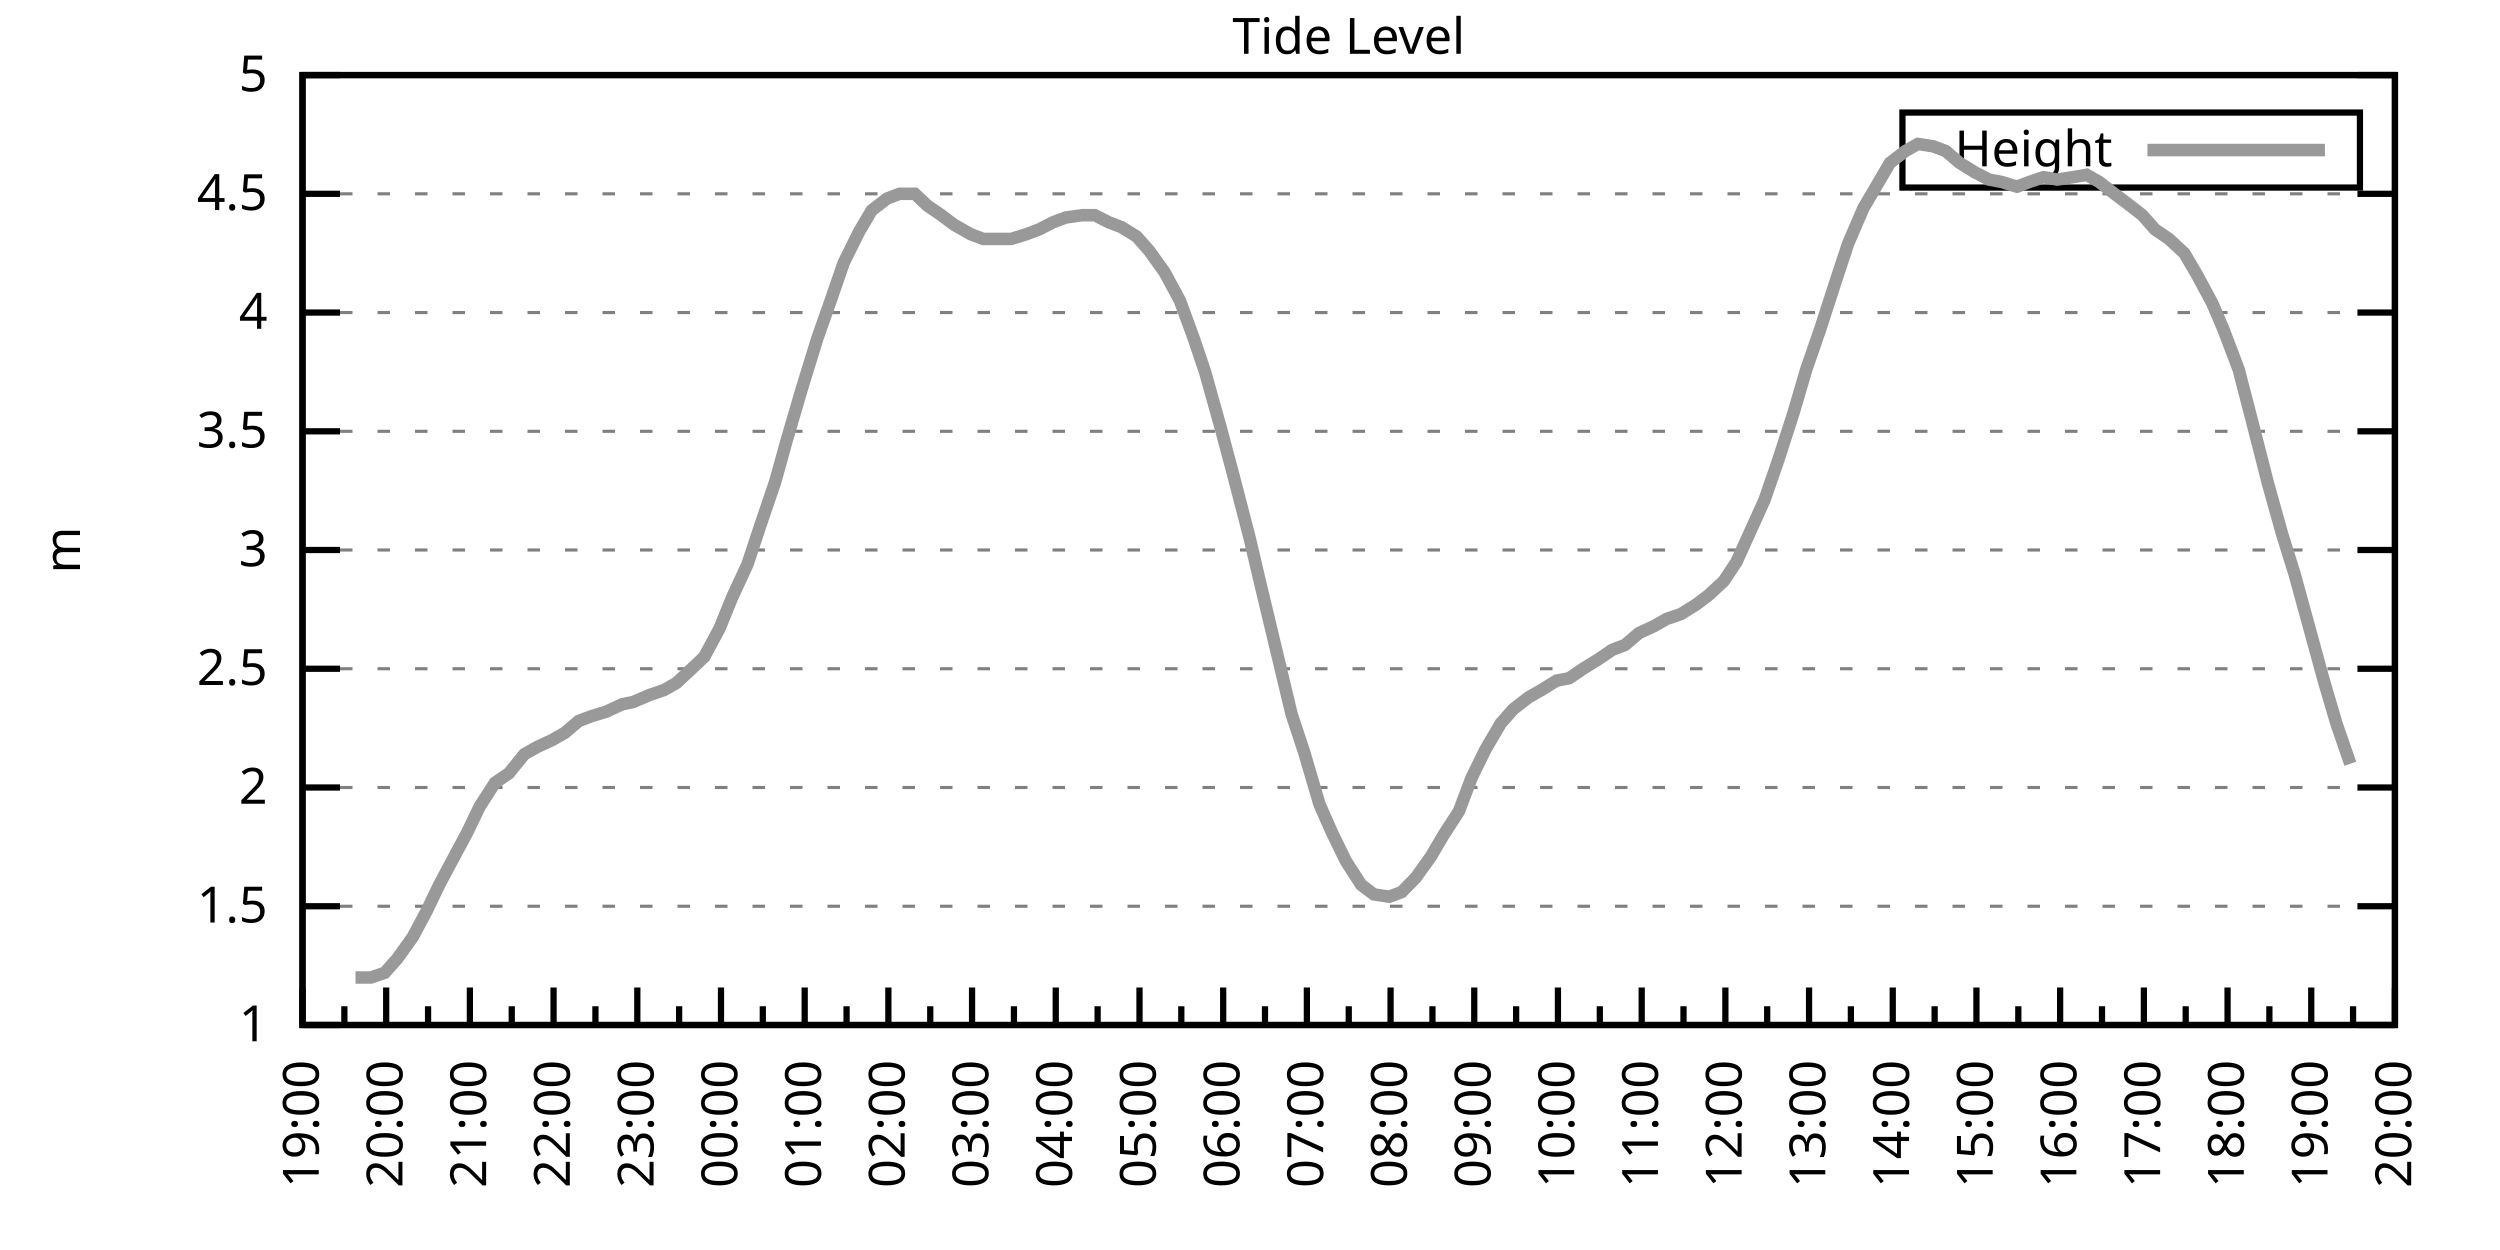
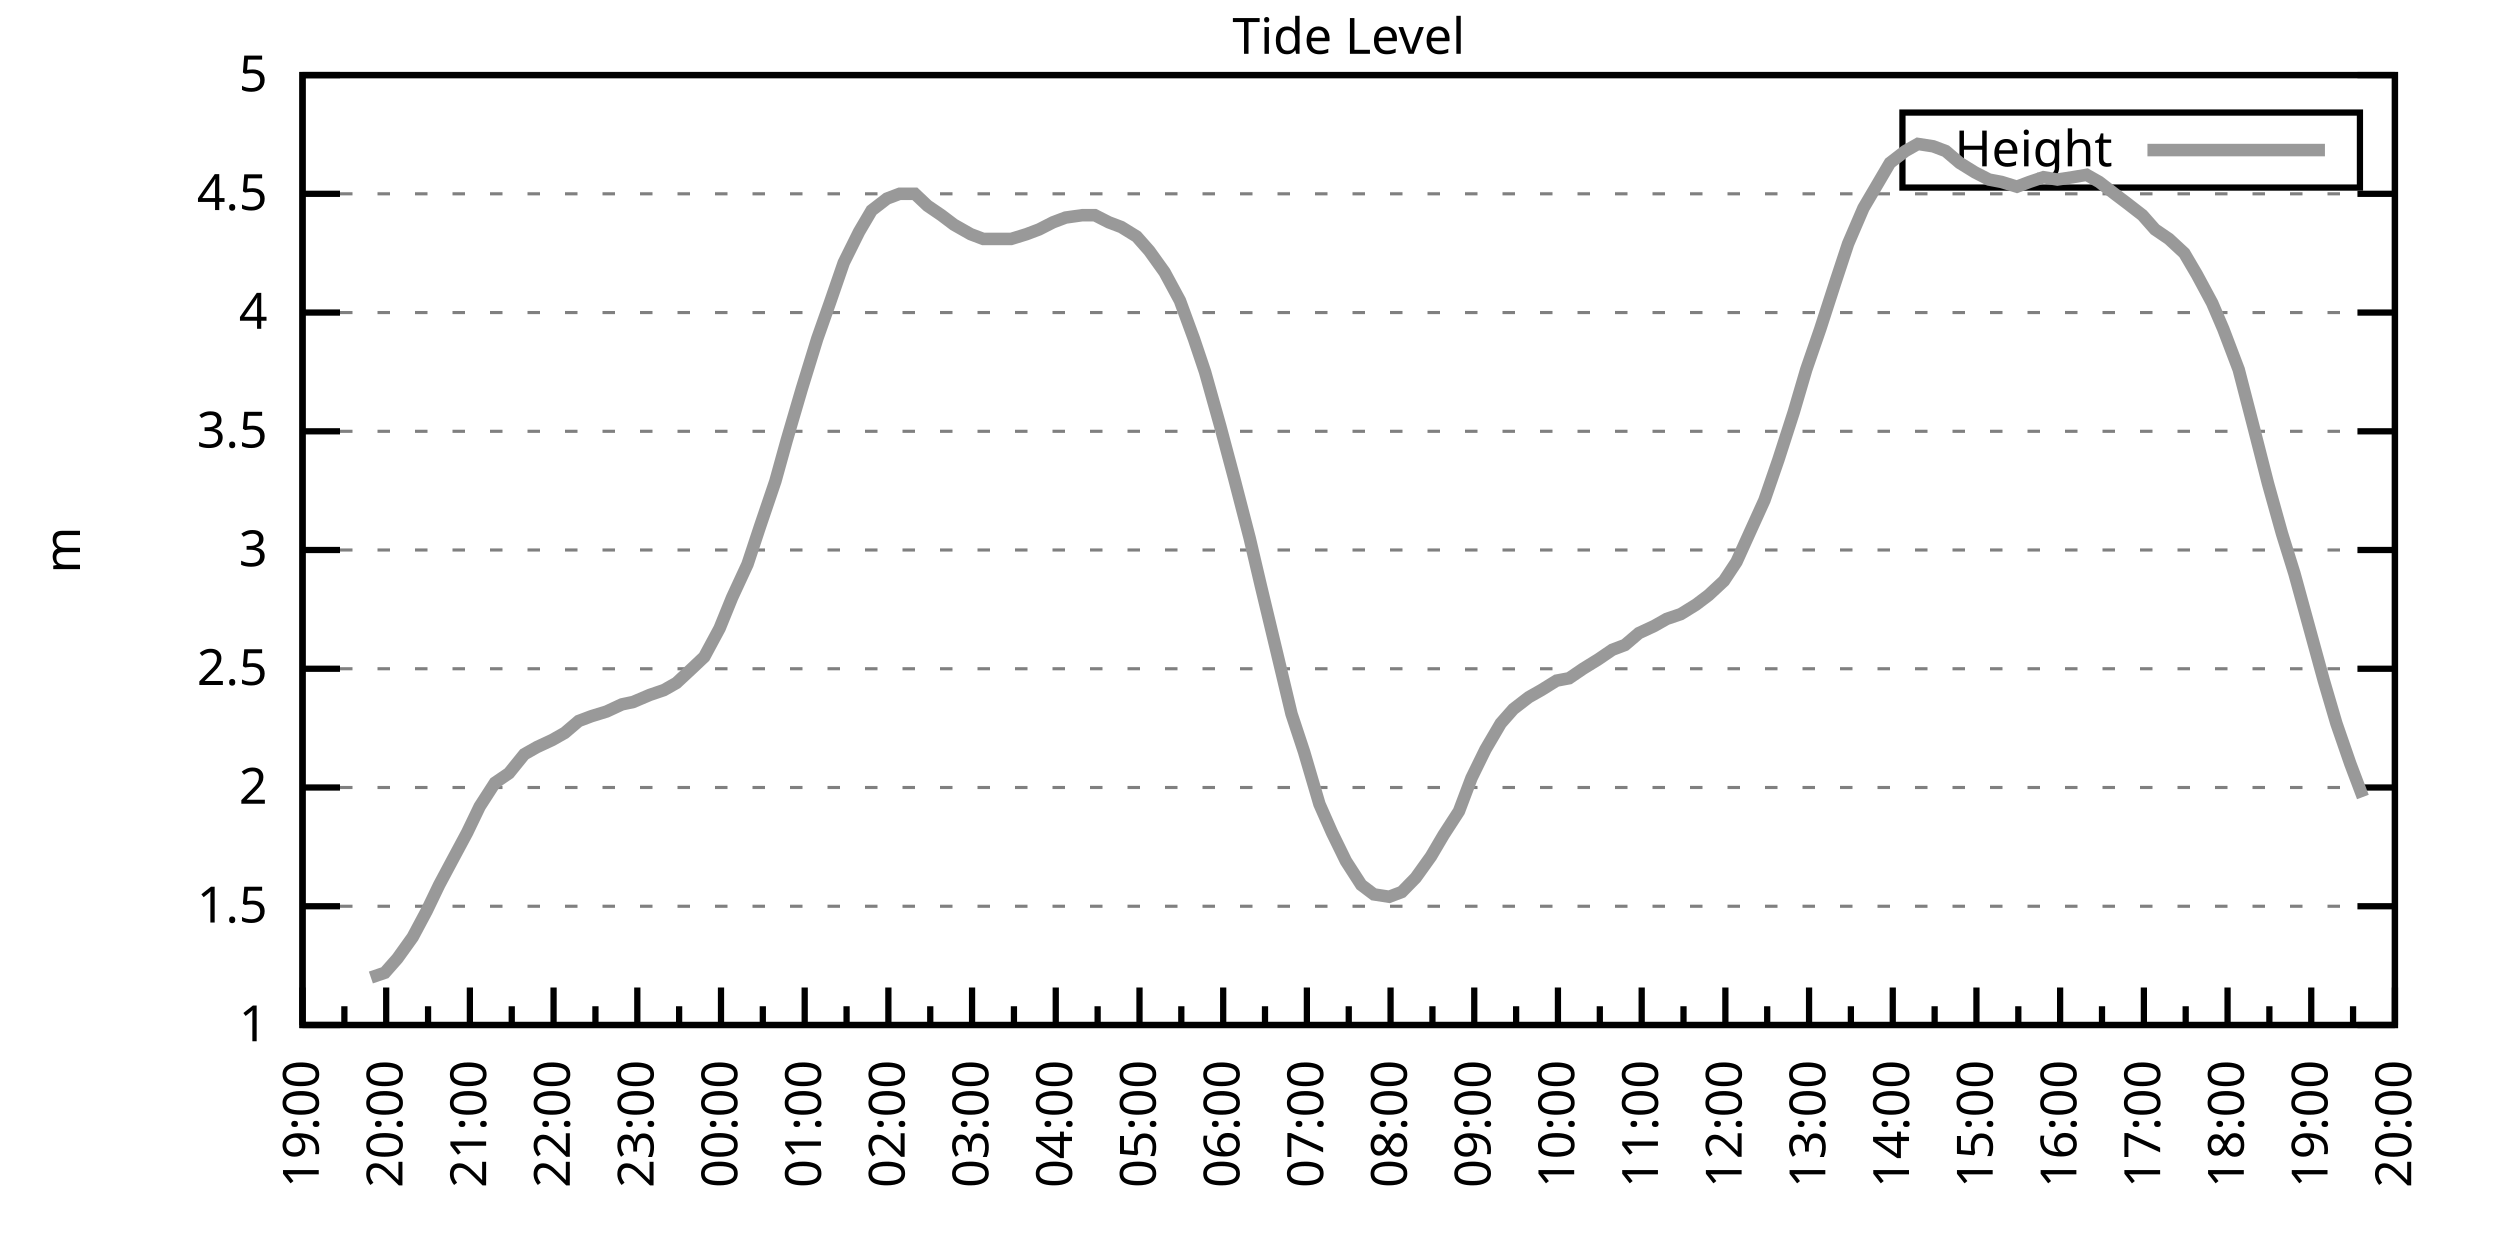
<svg xmlns="http://www.w3.org/2000/svg" xmlns:xlink="http://www.w3.org/1999/xlink" width="400" height="200" viewBox="0 0 400 200">
  <g id="gnuplot_canvas">
    <rect x="0" y="0" width="400" height="200" fill="none" />
    <defs>
      <circle id="gpDot" r="0.5" stroke-width="0.5" stroke="currentColor" />
      <path id="gpPt0" stroke-width="0.333" stroke="currentColor" d="M-1,0 h2 M0,-1 v2" />
      <path id="gpPt1" stroke-width="0.333" stroke="currentColor" d="M-1,-1 L1,1 M1,-1 L-1,1" />
      <path id="gpPt2" stroke-width="0.333" stroke="currentColor" d="M-1,0 L1,0 M0,-1 L0,1 M-1,-1 L1,1 M-1,1 L1,-1" />
      <rect id="gpPt3" stroke-width="0.333" stroke="currentColor" x="-1" y="-1" width="2" height="2" />
      <rect id="gpPt4" stroke-width="0.333" stroke="currentColor" fill="currentColor" x="-1" y="-1" width="2" height="2" />
      <circle id="gpPt5" stroke-width="0.333" stroke="currentColor" cx="0" cy="0" r="1" />
      <use xlink:href="#gpPt5" id="gpPt6" fill="currentColor" stroke="none" />
      <path id="gpPt7" stroke-width="0.333" stroke="currentColor" d="M0,-1.33 L-1.33,0.67 L1.33,0.67 z" />
      <use xlink:href="#gpPt7" id="gpPt8" fill="currentColor" stroke="none" />
      <use xlink:href="#gpPt7" id="gpPt9" stroke="currentColor" transform="rotate(180)" />
      <use xlink:href="#gpPt9" id="gpPt10" fill="currentColor" stroke="none" />
      <use xlink:href="#gpPt3" id="gpPt11" stroke="currentColor" transform="rotate(45)" />
      <use xlink:href="#gpPt11" id="gpPt12" fill="currentColor" stroke="none" />
      <path id="gpPt13" stroke-width="0.333" stroke="currentColor" d="M0,1.330 L1.265,0.411 L0.782,-1.067 L-0.782,-1.076 L-1.265,0.411 z" />
      <use xlink:href="#gpPt13" id="gpPt14" fill="currentColor" stroke="none" />
      <filter id="textbox" filterUnits="objectBoundingBox" x="0" y="0" height="1" width="1">
        <feFlood flood-color="white" flood-opacity="1" result="bgnd" />
        <feComposite in="SourceGraphic" in2="bgnd" operator="atop" />
      </filter>
      <filter id="greybox" filterUnits="objectBoundingBox" x="0" y="0" height="1" width="1">
        <feFlood flood-color="lightgrey" flood-opacity="1" result="grey" />
        <feComposite in="SourceGraphic" in2="grey" operator="atop" />
      </filter>
    </defs>
    <g fill="none" color="white" stroke="currentColor" stroke-width="1.00" stroke-linecap="butt" stroke-linejoin="miter">
</g>
    <g fill="none" color="black" stroke="currentColor" stroke-width="1.00" stroke-linecap="butt" stroke-linejoin="miter">
      <g stroke="none" shape-rendering="crispEdges">
        <polygon fill="rgb(255, 255, 255)" points="48.40,164.00 383.18,164.00 383.18,12.02 48.40,12.02 " />
      </g>
    </g>
    <g fill="none" color="black" stroke="currentColor" stroke-width="1.00" stroke-linecap="butt" stroke-linejoin="miter">
</g>
    <g fill="none" color="black" stroke="black" stroke-width="0.50" stroke-linecap="butt" stroke-linejoin="miter">
</g>
    <g fill="none" color="gray" stroke="currentColor" stroke-width="0.50" stroke-linecap="butt" stroke-linejoin="miter">
      <path stroke="gray" stroke-dasharray="2,4" class="gridline" d="M48.40,164.00 L383.19,164.00  " />
    </g>
    <g fill="none" color="gray" stroke="gray" stroke-width="1.00" stroke-linecap="butt" stroke-linejoin="miter">
</g>
    <g fill="none" color="black" stroke="currentColor" stroke-width="1.00" stroke-linecap="butt" stroke-linejoin="miter">
      <path stroke="black" d="M48.40,164.00 L54.40,164.00 M383.19,164.00 L377.19,164.00  " />
      <g transform="translate(42.80,166.60)" stroke="none" fill="black" font-family="Sans" font-size="8.00" text-anchor="end">
        <text>
          <tspan font-family="Sans"> 1</tspan>
        </text>
      </g>
    </g>
    <g fill="none" color="black" stroke="currentColor" stroke-width="1.00" stroke-linecap="butt" stroke-linejoin="miter">
</g>
    <g fill="none" color="black" stroke="black" stroke-width="0.50" stroke-linecap="butt" stroke-linejoin="miter">
</g>
    <g fill="none" color="gray" stroke="currentColor" stroke-width="0.50" stroke-linecap="butt" stroke-linejoin="miter">
      <path stroke="gray" stroke-dasharray="2,4" class="gridline" d="M48.40,145.00 L383.19,145.00  " />
    </g>
    <g fill="none" color="gray" stroke="gray" stroke-width="1.00" stroke-linecap="butt" stroke-linejoin="miter">
</g>
    <g fill="none" color="black" stroke="currentColor" stroke-width="1.00" stroke-linecap="butt" stroke-linejoin="miter">
      <path stroke="black" d="M48.40,145.00 L54.40,145.00 M383.19,145.00 L377.19,145.00  " />
      <g transform="translate(42.80,147.60)" stroke="none" fill="black" font-family="Sans" font-size="8.00" text-anchor="end">
        <text>
          <tspan font-family="Sans"> 1.5</tspan>
        </text>
      </g>
    </g>
    <g fill="none" color="black" stroke="currentColor" stroke-width="1.00" stroke-linecap="butt" stroke-linejoin="miter">
</g>
    <g fill="none" color="black" stroke="black" stroke-width="0.50" stroke-linecap="butt" stroke-linejoin="miter">
</g>
    <g fill="none" color="gray" stroke="currentColor" stroke-width="0.50" stroke-linecap="butt" stroke-linejoin="miter">
      <path stroke="gray" stroke-dasharray="2,4" class="gridline" d="M48.40,126.00 L383.19,126.00  " />
    </g>
    <g fill="none" color="gray" stroke="gray" stroke-width="1.00" stroke-linecap="butt" stroke-linejoin="miter">
</g>
    <g fill="none" color="black" stroke="currentColor" stroke-width="1.00" stroke-linecap="butt" stroke-linejoin="miter">
      <path stroke="black" d="M48.40,126.00 L54.40,126.00 M383.19,126.00 L377.19,126.00  " />
      <g transform="translate(42.80,128.60)" stroke="none" fill="black" font-family="Sans" font-size="8.00" text-anchor="end">
        <text>
          <tspan font-family="Sans"> 2</tspan>
        </text>
      </g>
    </g>
    <g fill="none" color="black" stroke="currentColor" stroke-width="1.00" stroke-linecap="butt" stroke-linejoin="miter">
</g>
    <g fill="none" color="black" stroke="black" stroke-width="0.50" stroke-linecap="butt" stroke-linejoin="miter">
</g>
    <g fill="none" color="gray" stroke="currentColor" stroke-width="0.50" stroke-linecap="butt" stroke-linejoin="miter">
      <path stroke="gray" stroke-dasharray="2,4" class="gridline" d="M48.40,107.00 L383.19,107.00  " />
    </g>
    <g fill="none" color="gray" stroke="gray" stroke-width="1.00" stroke-linecap="butt" stroke-linejoin="miter">
</g>
    <g fill="none" color="black" stroke="currentColor" stroke-width="1.00" stroke-linecap="butt" stroke-linejoin="miter">
      <path stroke="black" d="M48.40,107.00 L54.40,107.00 M383.19,107.00 L377.19,107.00  " />
      <g transform="translate(42.80,109.60)" stroke="none" fill="black" font-family="Sans" font-size="8.00" text-anchor="end">
        <text>
          <tspan font-family="Sans"> 2.5</tspan>
        </text>
      </g>
    </g>
    <g fill="none" color="black" stroke="currentColor" stroke-width="1.00" stroke-linecap="butt" stroke-linejoin="miter">
</g>
    <g fill="none" color="black" stroke="black" stroke-width="0.50" stroke-linecap="butt" stroke-linejoin="miter">
</g>
    <g fill="none" color="gray" stroke="currentColor" stroke-width="0.50" stroke-linecap="butt" stroke-linejoin="miter">
      <path stroke="gray" stroke-dasharray="2,4" class="gridline" d="M48.40,88.00 L383.19,88.00  " />
    </g>
    <g fill="none" color="gray" stroke="gray" stroke-width="1.00" stroke-linecap="butt" stroke-linejoin="miter">
</g>
    <g fill="none" color="black" stroke="currentColor" stroke-width="1.00" stroke-linecap="butt" stroke-linejoin="miter">
      <path stroke="black" d="M48.40,88.00 L54.40,88.00 M383.19,88.00 L377.19,88.00  " />
      <g transform="translate(42.80,90.60)" stroke="none" fill="black" font-family="Sans" font-size="8.00" text-anchor="end">
        <text>
          <tspan font-family="Sans"> 3</tspan>
        </text>
      </g>
    </g>
    <g fill="none" color="black" stroke="currentColor" stroke-width="1.00" stroke-linecap="butt" stroke-linejoin="miter">
</g>
    <g fill="none" color="black" stroke="black" stroke-width="0.50" stroke-linecap="butt" stroke-linejoin="miter">
</g>
    <g fill="none" color="gray" stroke="currentColor" stroke-width="0.50" stroke-linecap="butt" stroke-linejoin="miter">
      <path stroke="gray" stroke-dasharray="2,4" class="gridline" d="M48.40,69.01 L383.19,69.01  " />
    </g>
    <g fill="none" color="gray" stroke="gray" stroke-width="1.00" stroke-linecap="butt" stroke-linejoin="miter">
</g>
    <g fill="none" color="black" stroke="currentColor" stroke-width="1.00" stroke-linecap="butt" stroke-linejoin="miter">
      <path stroke="black" d="M48.40,69.01 L54.40,69.01 M383.19,69.01 L377.19,69.01  " />
      <g transform="translate(42.80,71.61)" stroke="none" fill="black" font-family="Sans" font-size="8.00" text-anchor="end">
        <text>
          <tspan font-family="Sans"> 3.5</tspan>
        </text>
      </g>
    </g>
    <g fill="none" color="black" stroke="currentColor" stroke-width="1.00" stroke-linecap="butt" stroke-linejoin="miter">
</g>
    <g fill="none" color="black" stroke="black" stroke-width="0.50" stroke-linecap="butt" stroke-linejoin="miter">
</g>
    <g fill="none" color="gray" stroke="currentColor" stroke-width="0.50" stroke-linecap="butt" stroke-linejoin="miter">
      <path stroke="gray" stroke-dasharray="2,4" class="gridline" d="M48.40,50.01 L383.19,50.01  " />
    </g>
    <g fill="none" color="gray" stroke="gray" stroke-width="1.00" stroke-linecap="butt" stroke-linejoin="miter">
</g>
    <g fill="none" color="black" stroke="currentColor" stroke-width="1.00" stroke-linecap="butt" stroke-linejoin="miter">
      <path stroke="black" d="M48.40,50.01 L54.40,50.01 M383.19,50.01 L377.19,50.01  " />
      <g transform="translate(42.80,52.61)" stroke="none" fill="black" font-family="Sans" font-size="8.00" text-anchor="end">
        <text>
          <tspan font-family="Sans"> 4</tspan>
        </text>
      </g>
    </g>
    <g fill="none" color="black" stroke="currentColor" stroke-width="1.00" stroke-linecap="butt" stroke-linejoin="miter">
</g>
    <g fill="none" color="black" stroke="black" stroke-width="0.50" stroke-linecap="butt" stroke-linejoin="miter">
</g>
    <g fill="none" color="gray" stroke="currentColor" stroke-width="0.50" stroke-linecap="butt" stroke-linejoin="miter">
      <path stroke="gray" stroke-dasharray="2,4" class="gridline" d="M48.40,31.01 L383.19,31.01  " />
    </g>
    <g fill="none" color="gray" stroke="gray" stroke-width="1.00" stroke-linecap="butt" stroke-linejoin="miter">
</g>
    <g fill="none" color="black" stroke="currentColor" stroke-width="1.00" stroke-linecap="butt" stroke-linejoin="miter">
      <path stroke="black" d="M48.40,31.01 L54.40,31.01 M383.19,31.01 L377.19,31.01  " />
      <g transform="translate(42.80,33.61)" stroke="none" fill="black" font-family="Sans" font-size="8.00" text-anchor="end">
        <text>
          <tspan font-family="Sans"> 4.5</tspan>
        </text>
      </g>
    </g>
    <g fill="none" color="black" stroke="currentColor" stroke-width="1.00" stroke-linecap="butt" stroke-linejoin="miter">
</g>
    <g fill="none" color="black" stroke="black" stroke-width="0.50" stroke-linecap="butt" stroke-linejoin="miter">
</g>
    <g fill="none" color="gray" stroke="currentColor" stroke-width="0.50" stroke-linecap="butt" stroke-linejoin="miter">
      <path stroke="gray" stroke-dasharray="2,4" class="gridline" d="M48.40,12.01 L383.19,12.01  " />
    </g>
    <g fill="none" color="gray" stroke="gray" stroke-width="1.00" stroke-linecap="butt" stroke-linejoin="miter">
</g>
    <g fill="none" color="black" stroke="currentColor" stroke-width="1.00" stroke-linecap="butt" stroke-linejoin="miter">
      <path stroke="black" d="M48.40,12.01 L54.40,12.01 M383.19,12.01 L377.19,12.01  " />
      <g transform="translate(42.80,14.61)" stroke="none" fill="black" font-family="Sans" font-size="8.00" text-anchor="end">
        <text>
          <tspan font-family="Sans"> 5</tspan>
        </text>
      </g>
    </g>
    <g fill="none" color="black" stroke="currentColor" stroke-width="1.00" stroke-linecap="butt" stroke-linejoin="miter">
      <path stroke="black" d="M48.40,164.00 L48.40,158.00  " />
      <g transform="translate(51.00,169.60) rotate(270)" stroke="none" fill="black" font-family="Sans" font-size="8.00" text-anchor="end">
        <text>
          <tspan font-family="Sans">19:00</tspan>
        </text>
      </g>
    </g>
    <g fill="none" color="black" stroke="currentColor" stroke-width="1.00" stroke-linecap="butt" stroke-linejoin="miter">
      <path stroke="black" d="M55.10,164.00 L55.10,161.00 M61.79,164.00 L61.79,158.00  " />
      <g transform="translate(64.39,169.60) rotate(270)" stroke="none" fill="black" font-family="Sans" font-size="8.00" text-anchor="end">
        <text>
          <tspan font-family="Sans">20:00</tspan>
        </text>
      </g>
    </g>
    <g fill="none" color="black" stroke="currentColor" stroke-width="1.00" stroke-linecap="butt" stroke-linejoin="miter">
      <path stroke="black" d="M68.49,164.00 L68.49,161.00 M75.18,164.00 L75.18,158.00  " />
      <g transform="translate(77.78,169.60) rotate(270)" stroke="none" fill="black" font-family="Sans" font-size="8.00" text-anchor="end">
        <text>
          <tspan font-family="Sans">21:00</tspan>
        </text>
      </g>
    </g>
    <g fill="none" color="black" stroke="currentColor" stroke-width="1.00" stroke-linecap="butt" stroke-linejoin="miter">
      <path stroke="black" d="M81.88,164.00 L81.88,161.00 M88.57,164.00 L88.57,158.00  " />
      <g transform="translate(91.17,169.60) rotate(270)" stroke="none" fill="black" font-family="Sans" font-size="8.00" text-anchor="end">
        <text>
          <tspan font-family="Sans">22:00</tspan>
        </text>
      </g>
    </g>
    <g fill="none" color="black" stroke="currentColor" stroke-width="1.00" stroke-linecap="butt" stroke-linejoin="miter">
      <path stroke="black" d="M95.27,164.00 L95.27,161.00 M101.97,164.00 L101.97,158.00  " />
      <g transform="translate(104.57,169.60) rotate(270)" stroke="none" fill="black" font-family="Sans" font-size="8.00" text-anchor="end">
        <text>
          <tspan font-family="Sans">23:00</tspan>
        </text>
      </g>
    </g>
    <g fill="none" color="black" stroke="currentColor" stroke-width="1.00" stroke-linecap="butt" stroke-linejoin="miter">
      <path stroke="black" d="M108.66,164.00 L108.66,161.00 M115.36,164.00 L115.36,158.00  " />
      <g transform="translate(117.96,169.60) rotate(270)" stroke="none" fill="black" font-family="Sans" font-size="8.00" text-anchor="end">
        <text>
          <tspan font-family="Sans">00:00</tspan>
        </text>
      </g>
    </g>
    <g fill="none" color="black" stroke="currentColor" stroke-width="1.00" stroke-linecap="butt" stroke-linejoin="miter">
      <path stroke="black" d="M122.05,164.00 L122.05,161.00 M128.75,164.00 L128.75,158.00  " />
      <g transform="translate(131.35,169.60) rotate(270)" stroke="none" fill="black" font-family="Sans" font-size="8.00" text-anchor="end">
        <text>
          <tspan font-family="Sans">01:00</tspan>
        </text>
      </g>
    </g>
    <g fill="none" color="black" stroke="currentColor" stroke-width="1.00" stroke-linecap="butt" stroke-linejoin="miter">
      <path stroke="black" d="M135.45,164.00 L135.45,161.00 M142.14,164.00 L142.14,158.00  " />
      <g transform="translate(144.74,169.60) rotate(270)" stroke="none" fill="black" font-family="Sans" font-size="8.00" text-anchor="end">
        <text>
          <tspan font-family="Sans">02:00</tspan>
        </text>
      </g>
    </g>
    <g fill="none" color="black" stroke="currentColor" stroke-width="1.00" stroke-linecap="butt" stroke-linejoin="miter">
      <path stroke="black" d="M148.84,164.00 L148.84,161.00 M155.53,164.00 L155.53,158.00  " />
      <g transform="translate(158.13,169.60) rotate(270)" stroke="none" fill="black" font-family="Sans" font-size="8.00" text-anchor="end">
        <text>
          <tspan font-family="Sans">03:00</tspan>
        </text>
      </g>
    </g>
    <g fill="none" color="black" stroke="currentColor" stroke-width="1.00" stroke-linecap="butt" stroke-linejoin="miter">
      <path stroke="black" d="M162.23,164.00 L162.23,161.00 M168.92,164.00 L168.92,158.00  " />
      <g transform="translate(171.52,169.60) rotate(270)" stroke="none" fill="black" font-family="Sans" font-size="8.00" text-anchor="end">
        <text>
          <tspan font-family="Sans">04:00</tspan>
        </text>
      </g>
    </g>
    <g fill="none" color="black" stroke="currentColor" stroke-width="1.00" stroke-linecap="butt" stroke-linejoin="miter">
      <path stroke="black" d="M175.62,164.00 L175.62,161.00 M182.32,164.00 L182.32,158.00  " />
      <g transform="translate(184.92,169.60) rotate(270)" stroke="none" fill="black" font-family="Sans" font-size="8.00" text-anchor="end">
        <text>
          <tspan font-family="Sans">05:00</tspan>
        </text>
      </g>
    </g>
    <g fill="none" color="black" stroke="currentColor" stroke-width="1.00" stroke-linecap="butt" stroke-linejoin="miter">
      <path stroke="black" d="M189.01,164.00 L189.01,161.00 M195.71,164.00 L195.71,158.00  " />
      <g transform="translate(198.31,169.60) rotate(270)" stroke="none" fill="black" font-family="Sans" font-size="8.00" text-anchor="end">
        <text>
          <tspan font-family="Sans">06:00</tspan>
        </text>
      </g>
    </g>
    <g fill="none" color="black" stroke="currentColor" stroke-width="1.00" stroke-linecap="butt" stroke-linejoin="miter">
      <path stroke="black" d="M202.40,164.00 L202.40,161.00 M209.10,164.00 L209.10,158.00  " />
      <g transform="translate(211.70,169.60) rotate(270)" stroke="none" fill="black" font-family="Sans" font-size="8.00" text-anchor="end">
        <text>
          <tspan font-family="Sans">07:00</tspan>
        </text>
      </g>
    </g>
    <g fill="none" color="black" stroke="currentColor" stroke-width="1.00" stroke-linecap="butt" stroke-linejoin="miter">
      <path stroke="black" d="M215.80,164.00 L215.80,161.00 M222.49,164.00 L222.49,158.00  " />
      <g transform="translate(225.09,169.60) rotate(270)" stroke="none" fill="black" font-family="Sans" font-size="8.00" text-anchor="end">
        <text>
          <tspan font-family="Sans">08:00</tspan>
        </text>
      </g>
    </g>
    <g fill="none" color="black" stroke="currentColor" stroke-width="1.00" stroke-linecap="butt" stroke-linejoin="miter">
      <path stroke="black" d="M229.19,164.00 L229.19,161.00 M235.88,164.00 L235.88,158.00  " />
      <g transform="translate(238.48,169.60) rotate(270)" stroke="none" fill="black" font-family="Sans" font-size="8.00" text-anchor="end">
        <text>
          <tspan font-family="Sans">09:00</tspan>
        </text>
      </g>
    </g>
    <g fill="none" color="black" stroke="currentColor" stroke-width="1.00" stroke-linecap="butt" stroke-linejoin="miter">
      <path stroke="black" d="M242.58,164.00 L242.58,161.00 M249.27,164.00 L249.27,158.00  " />
      <g transform="translate(251.87,169.60) rotate(270)" stroke="none" fill="black" font-family="Sans" font-size="8.00" text-anchor="end">
        <text>
          <tspan font-family="Sans">10:00</tspan>
        </text>
      </g>
    </g>
    <g fill="none" color="black" stroke="currentColor" stroke-width="1.00" stroke-linecap="butt" stroke-linejoin="miter">
      <path stroke="black" d="M255.97,164.00 L255.97,161.00 M262.67,164.00 L262.67,158.00  " />
      <g transform="translate(265.27,169.60) rotate(270)" stroke="none" fill="black" font-family="Sans" font-size="8.00" text-anchor="end">
        <text>
          <tspan font-family="Sans">11:00</tspan>
        </text>
      </g>
    </g>
    <g fill="none" color="black" stroke="currentColor" stroke-width="1.00" stroke-linecap="butt" stroke-linejoin="miter">
      <path stroke="black" d="M269.36,164.00 L269.36,161.00 M276.06,164.00 L276.06,158.00  " />
      <g transform="translate(278.66,169.60) rotate(270)" stroke="none" fill="black" font-family="Sans" font-size="8.00" text-anchor="end">
        <text>
          <tspan font-family="Sans">12:00</tspan>
        </text>
      </g>
    </g>
    <g fill="none" color="black" stroke="currentColor" stroke-width="1.00" stroke-linecap="butt" stroke-linejoin="miter">
      <path stroke="black" d="M282.75,164.00 L282.75,161.00 M289.45,164.00 L289.45,158.00  " />
      <g transform="translate(292.05,169.60) rotate(270)" stroke="none" fill="black" font-family="Sans" font-size="8.00" text-anchor="end">
        <text>
          <tspan font-family="Sans">13:00</tspan>
        </text>
      </g>
    </g>
    <g fill="none" color="black" stroke="currentColor" stroke-width="1.00" stroke-linecap="butt" stroke-linejoin="miter">
      <path stroke="black" d="M296.14,164.00 L296.14,161.00 M302.84,164.00 L302.84,158.00  " />
      <g transform="translate(305.44,169.60) rotate(270)" stroke="none" fill="black" font-family="Sans" font-size="8.00" text-anchor="end">
        <text>
          <tspan font-family="Sans">14:00</tspan>
        </text>
      </g>
    </g>
    <g fill="none" color="black" stroke="currentColor" stroke-width="1.00" stroke-linecap="butt" stroke-linejoin="miter">
      <path stroke="black" d="M309.54,164.00 L309.54,161.00 M316.23,164.00 L316.23,158.00  " />
      <g transform="translate(318.83,169.60) rotate(270)" stroke="none" fill="black" font-family="Sans" font-size="8.00" text-anchor="end">
        <text>
          <tspan font-family="Sans">15:00</tspan>
        </text>
      </g>
    </g>
    <g fill="none" color="black" stroke="currentColor" stroke-width="1.00" stroke-linecap="butt" stroke-linejoin="miter">
      <path stroke="black" d="M322.93,164.00 L322.93,161.00 M329.62,164.00 L329.62,158.00  " />
      <g transform="translate(332.22,169.60) rotate(270)" stroke="none" fill="black" font-family="Sans" font-size="8.00" text-anchor="end">
        <text>
          <tspan font-family="Sans">16:00</tspan>
        </text>
      </g>
    </g>
    <g fill="none" color="black" stroke="currentColor" stroke-width="1.00" stroke-linecap="butt" stroke-linejoin="miter">
      <path stroke="black" d="M336.32,164.00 L336.32,161.00 M343.02,164.00 L343.02,158.00  " />
      <g transform="translate(345.62,169.60) rotate(270)" stroke="none" fill="black" font-family="Sans" font-size="8.00" text-anchor="end">
        <text>
          <tspan font-family="Sans">17:00</tspan>
        </text>
      </g>
    </g>
    <g fill="none" color="black" stroke="currentColor" stroke-width="1.00" stroke-linecap="butt" stroke-linejoin="miter">
      <path stroke="black" d="M349.71,164.00 L349.71,161.00 M356.41,164.00 L356.41,158.00  " />
      <g transform="translate(359.01,169.60) rotate(270)" stroke="none" fill="black" font-family="Sans" font-size="8.00" text-anchor="end">
        <text>
          <tspan font-family="Sans">18:00</tspan>
        </text>
      </g>
    </g>
    <g fill="none" color="black" stroke="currentColor" stroke-width="1.00" stroke-linecap="butt" stroke-linejoin="miter">
      <path stroke="black" d="M363.10,164.00 L363.10,161.00 M369.80,164.00 L369.80,158.00  " />
      <g transform="translate(372.40,169.60) rotate(270)" stroke="none" fill="black" font-family="Sans" font-size="8.00" text-anchor="end">
        <text>
          <tspan font-family="Sans">19:00</tspan>
        </text>
      </g>
    </g>
    <g fill="none" color="black" stroke="currentColor" stroke-width="1.00" stroke-linecap="butt" stroke-linejoin="miter">
      <path stroke="black" d="M376.49,164.00 L376.49,161.00 M383.19,164.00 L383.19,158.00  " />
      <g transform="translate(385.79,169.60) rotate(270)" stroke="none" fill="black" font-family="Sans" font-size="8.00" text-anchor="end">
        <text>
          <tspan font-family="Sans">20:00</tspan>
        </text>
      </g>
    </g>
    <g fill="none" color="black" stroke="currentColor" stroke-width="1.00" stroke-linecap="butt" stroke-linejoin="miter">
</g>
    <g fill="none" color="black" stroke="currentColor" stroke-width="1.00" stroke-linecap="butt" stroke-linejoin="miter">
      <path stroke="black" d="M48.40,12.01 L48.40,164.00 L383.19,164.00 L383.19,12.01 L48.40,12.01 Z  " />
    </g>
    <g fill="none" color="black" stroke="currentColor" stroke-width="1.00" stroke-linecap="butt" stroke-linejoin="miter">
      <g transform="translate(12.80,88.01) rotate(270)" stroke="none" fill="black" font-family="Sans" font-size="8.00" text-anchor="middle">
        <text>
          <tspan font-family="Sans">m</tspan>
        </text>
      </g>
    </g>
    <g fill="none" color="black" stroke="currentColor" stroke-width="1.00" stroke-linecap="butt" stroke-linejoin="miter">
</g>
    <g fill="none" color="black" stroke="currentColor" stroke-width="1.00" stroke-linecap="butt" stroke-linejoin="miter">
      <path stroke="black" d="M304.39,30.01 L304.39,18.01 L377.59,18.01 L377.59,30.01 L304.39,30.01 Z  " />
    </g>
    <g id="Tide_level_plot_1">
      <g fill="none" color="white" stroke="black" stroke-width="2.00" stroke-linecap="butt" stroke-linejoin="miter">
</g>
      <g fill="none" color="black" stroke="currentColor" stroke-width="2.00" stroke-linecap="butt" stroke-linejoin="miter">
        <g transform="translate(337.99,26.61)" stroke="none" fill="black" font-family="Sans" font-size="8.00" text-anchor="end">
          <text>
            <tspan font-family="Sans">Height</tspan>
          </text>
        </g>
      </g>
      <g fill="none" color="black" stroke="currentColor" stroke-width="2.00" stroke-linecap="butt" stroke-linejoin="miter">
-         <path stroke="rgb(153, 153, 153)" d="M343.59,24.01 L371.99,24.01 M56.88,156.40 L59.34,156.40 L61.57,155.64 L63.58,153.36 L66.03,149.94 L68.26,145.76   L70.27,141.58 L72.50,137.40 L74.74,133.22 L76.75,129.04 L79.20,125.24 L81.43,123.72 L83.89,120.68 L85.90,119.54   L88.35,118.40 L90.36,117.26 L92.59,115.36 L94.60,114.60 L97.06,113.84 L99.51,112.70 L101.30,112.32 L103.98,111.18   L106.21,110.42 L108.22,109.28 L110.67,107.00 L112.68,105.10 L115.13,100.54 L117.14,95.60 L119.60,90.28 L121.61,84.21   L124.06,76.99 L125.85,70.53 L128.30,62.17 L130.76,54.19 L132.77,48.49 L135.00,42.03 L137.45,37.09 L139.46,33.67   L141.92,31.77 L143.93,31.01 L146.38,31.01 L148.39,32.91 L150.62,34.43 L152.63,35.95 L155.31,37.47 L157.32,38.23   L159.77,38.23 L161.78,38.23 L164.24,37.47 L166.25,36.71 L168.48,35.57 L170.49,34.81 L173.17,34.43 L175.17,34.43   L177.41,35.57 L179.41,36.33 L181.87,37.85 L183.88,40.13 L186.33,43.55 L188.79,48.11 L191.02,54.19 L192.81,59.51   L195.26,68.25 L197.49,76.61 L199.95,86.11 L201.73,93.70 L204.19,103.96 L206.64,114.22 L208.65,120.30 L211.11,128.66   L213.12,133.22 L215.35,137.78 L217.80,141.58 L219.81,143.10 L222.27,143.48 L224.28,142.72 L226.51,140.44 L228.96,137.02   L230.97,133.60 L233.43,129.80 L235.44,124.48 L237.67,119.92 L240.12,115.74 L242.13,113.46 L244.59,111.56 L246.60,110.42   L249.05,108.90 L251.06,108.52 L253.29,107.00 L255.75,105.48 L257.98,103.96 L259.99,103.20 L262.22,101.30 L264.67,100.16   L266.68,99.02 L268.92,98.26 L271.37,96.74 L273.38,95.22 L275.83,92.94 L277.84,89.90 L280.07,84.97 L282.31,80.03   L284.54,73.57 L286.99,65.97 L289.00,59.13 L291.23,52.67 L293.69,45.07 L295.70,38.99 L298.15,33.29 L300.16,29.87   L302.39,26.07 L304.85,24.17 L306.86,23.03 L309.31,23.41 L311.32,24.17 L313.55,26.07 L316.01,27.59 L318.24,28.73   L320.25,29.11 L322.70,29.87 L324.71,29.11 L326.95,28.35 L329.18,28.73 L331.63,28.35 L333.86,27.97 L335.87,29.11   L338.33,31.01 L340.34,32.53 L342.79,34.43 L344.80,36.71 L347.03,38.23 L349.49,40.51 L351.50,43.93 L353.95,48.49   L355.74,52.67 L358.19,59.13 L360.65,68.63 L362.88,77.37 L365.11,85.35 L367.12,91.80 L371.81,108.90 L373.82,115.74   L376.05,122.20  " />
+         <path stroke="rgb(153, 153, 153)" d="M343.59,24.01 L371.99,24.01 M59.34,156.40 L61.57,155.64 L63.58,153.36 L66.03,149.94 L68.26,145.76 L70.27,141.58   L72.50,137.40 L74.74,133.22 L76.75,129.04 L79.20,125.24 L81.43,123.72 L83.89,120.68 L85.90,119.54 L88.35,118.40   L90.36,117.26 L92.59,115.36 L94.60,114.60 L97.06,113.84 L99.51,112.70 L101.30,112.32 L103.98,111.18 L106.21,110.42   L108.22,109.28 L110.67,107.00 L112.68,105.10 L115.13,100.54 L117.14,95.60 L119.60,90.28 L121.61,84.21 L124.06,76.99   L125.85,70.53 L128.30,62.17 L130.76,54.19 L132.77,48.49 L135.00,42.03 L137.45,37.09 L139.46,33.67 L141.92,31.77   L143.93,31.01 L146.38,31.01 L148.39,32.91 L150.62,34.43 L152.63,35.95 L155.31,37.47 L157.32,38.23 L159.77,38.23   L161.78,38.23 L164.24,37.47 L166.25,36.71 L168.48,35.57 L170.49,34.81 L173.17,34.43 L175.17,34.43 L177.41,35.57   L179.41,36.33 L181.87,37.85 L183.88,40.13 L186.33,43.55 L188.79,48.11 L191.02,54.19 L192.81,59.51 L195.26,68.25   L197.49,76.61 L199.95,86.11 L201.73,93.70 L204.19,103.96 L206.64,114.22 L208.65,120.30 L211.11,128.66 L213.12,133.22   L215.35,137.78 L217.80,141.58 L219.81,143.10 L222.27,143.48 L224.28,142.72 L226.51,140.44 L228.96,137.02 L230.97,133.60   L233.43,129.80 L235.44,124.48 L237.67,119.92 L240.12,115.74 L242.13,113.46 L244.59,111.56 L246.60,110.42 L249.05,108.90   L251.06,108.52 L253.29,107.00 L255.75,105.48 L257.98,103.96 L259.99,103.20 L262.22,101.30 L264.67,100.16 L266.68,99.02   L268.92,98.26 L271.37,96.74 L273.38,95.22 L275.83,92.94 L277.84,89.90 L280.07,84.97 L282.31,80.03 L284.54,73.57   L286.99,65.97 L289.00,59.13 L291.23,52.67 L293.69,45.07 L295.70,38.99 L298.15,33.29 L300.16,29.87 L302.39,26.07   L304.85,24.17 L306.86,23.03 L309.31,23.41 L311.32,24.17 L313.55,26.07 L316.01,27.59 L318.24,28.73 L320.25,29.11   L322.70,29.87 L324.71,29.11 L326.95,28.35 L329.18,28.73 L331.63,28.35 L333.86,27.97 L335.87,29.11 L338.33,31.01   L340.34,32.53 L342.79,34.43 L344.80,36.71 L347.03,38.23 L349.49,40.51 L351.50,43.93 L353.95,48.49 L355.74,52.67   L358.19,59.13 L360.65,68.63 L362.88,77.37 L365.11,85.35 L367.12,91.80 L371.81,108.90 L373.82,115.74 L376.05,122.20   L378.06,127.52  " />
      </g>
    </g>
    <g fill="none" color="black" stroke="currentColor" stroke-width="2.00" stroke-linecap="butt" stroke-linejoin="miter">
</g>
    <g fill="none" color="black" stroke="black" stroke-width="1.00" stroke-linecap="butt" stroke-linejoin="miter">
</g>
    <g fill="none" color="black" stroke="currentColor" stroke-width="1.00" stroke-linecap="butt" stroke-linejoin="miter">
      <path stroke="black" d="M48.40,12.01 L48.40,164.00 L383.19,164.00 L383.19,12.01 L48.40,12.01 Z  " />
    </g>
    <g fill="none" color="black" stroke="currentColor" stroke-width="1.00" stroke-linecap="butt" stroke-linejoin="miter">
      <g transform="translate(215.79,8.61)" stroke="none" fill="black" font-family="Sans" font-size="8.00" text-anchor="middle">
        <text>
          <tspan font-family="Sans">Tide Level</tspan>
        </text>
      </g>
    </g>
    <g fill="none" color="black" stroke="currentColor" stroke-width="1.00" stroke-linecap="butt" stroke-linejoin="miter">
</g>
  </g>
</svg>
